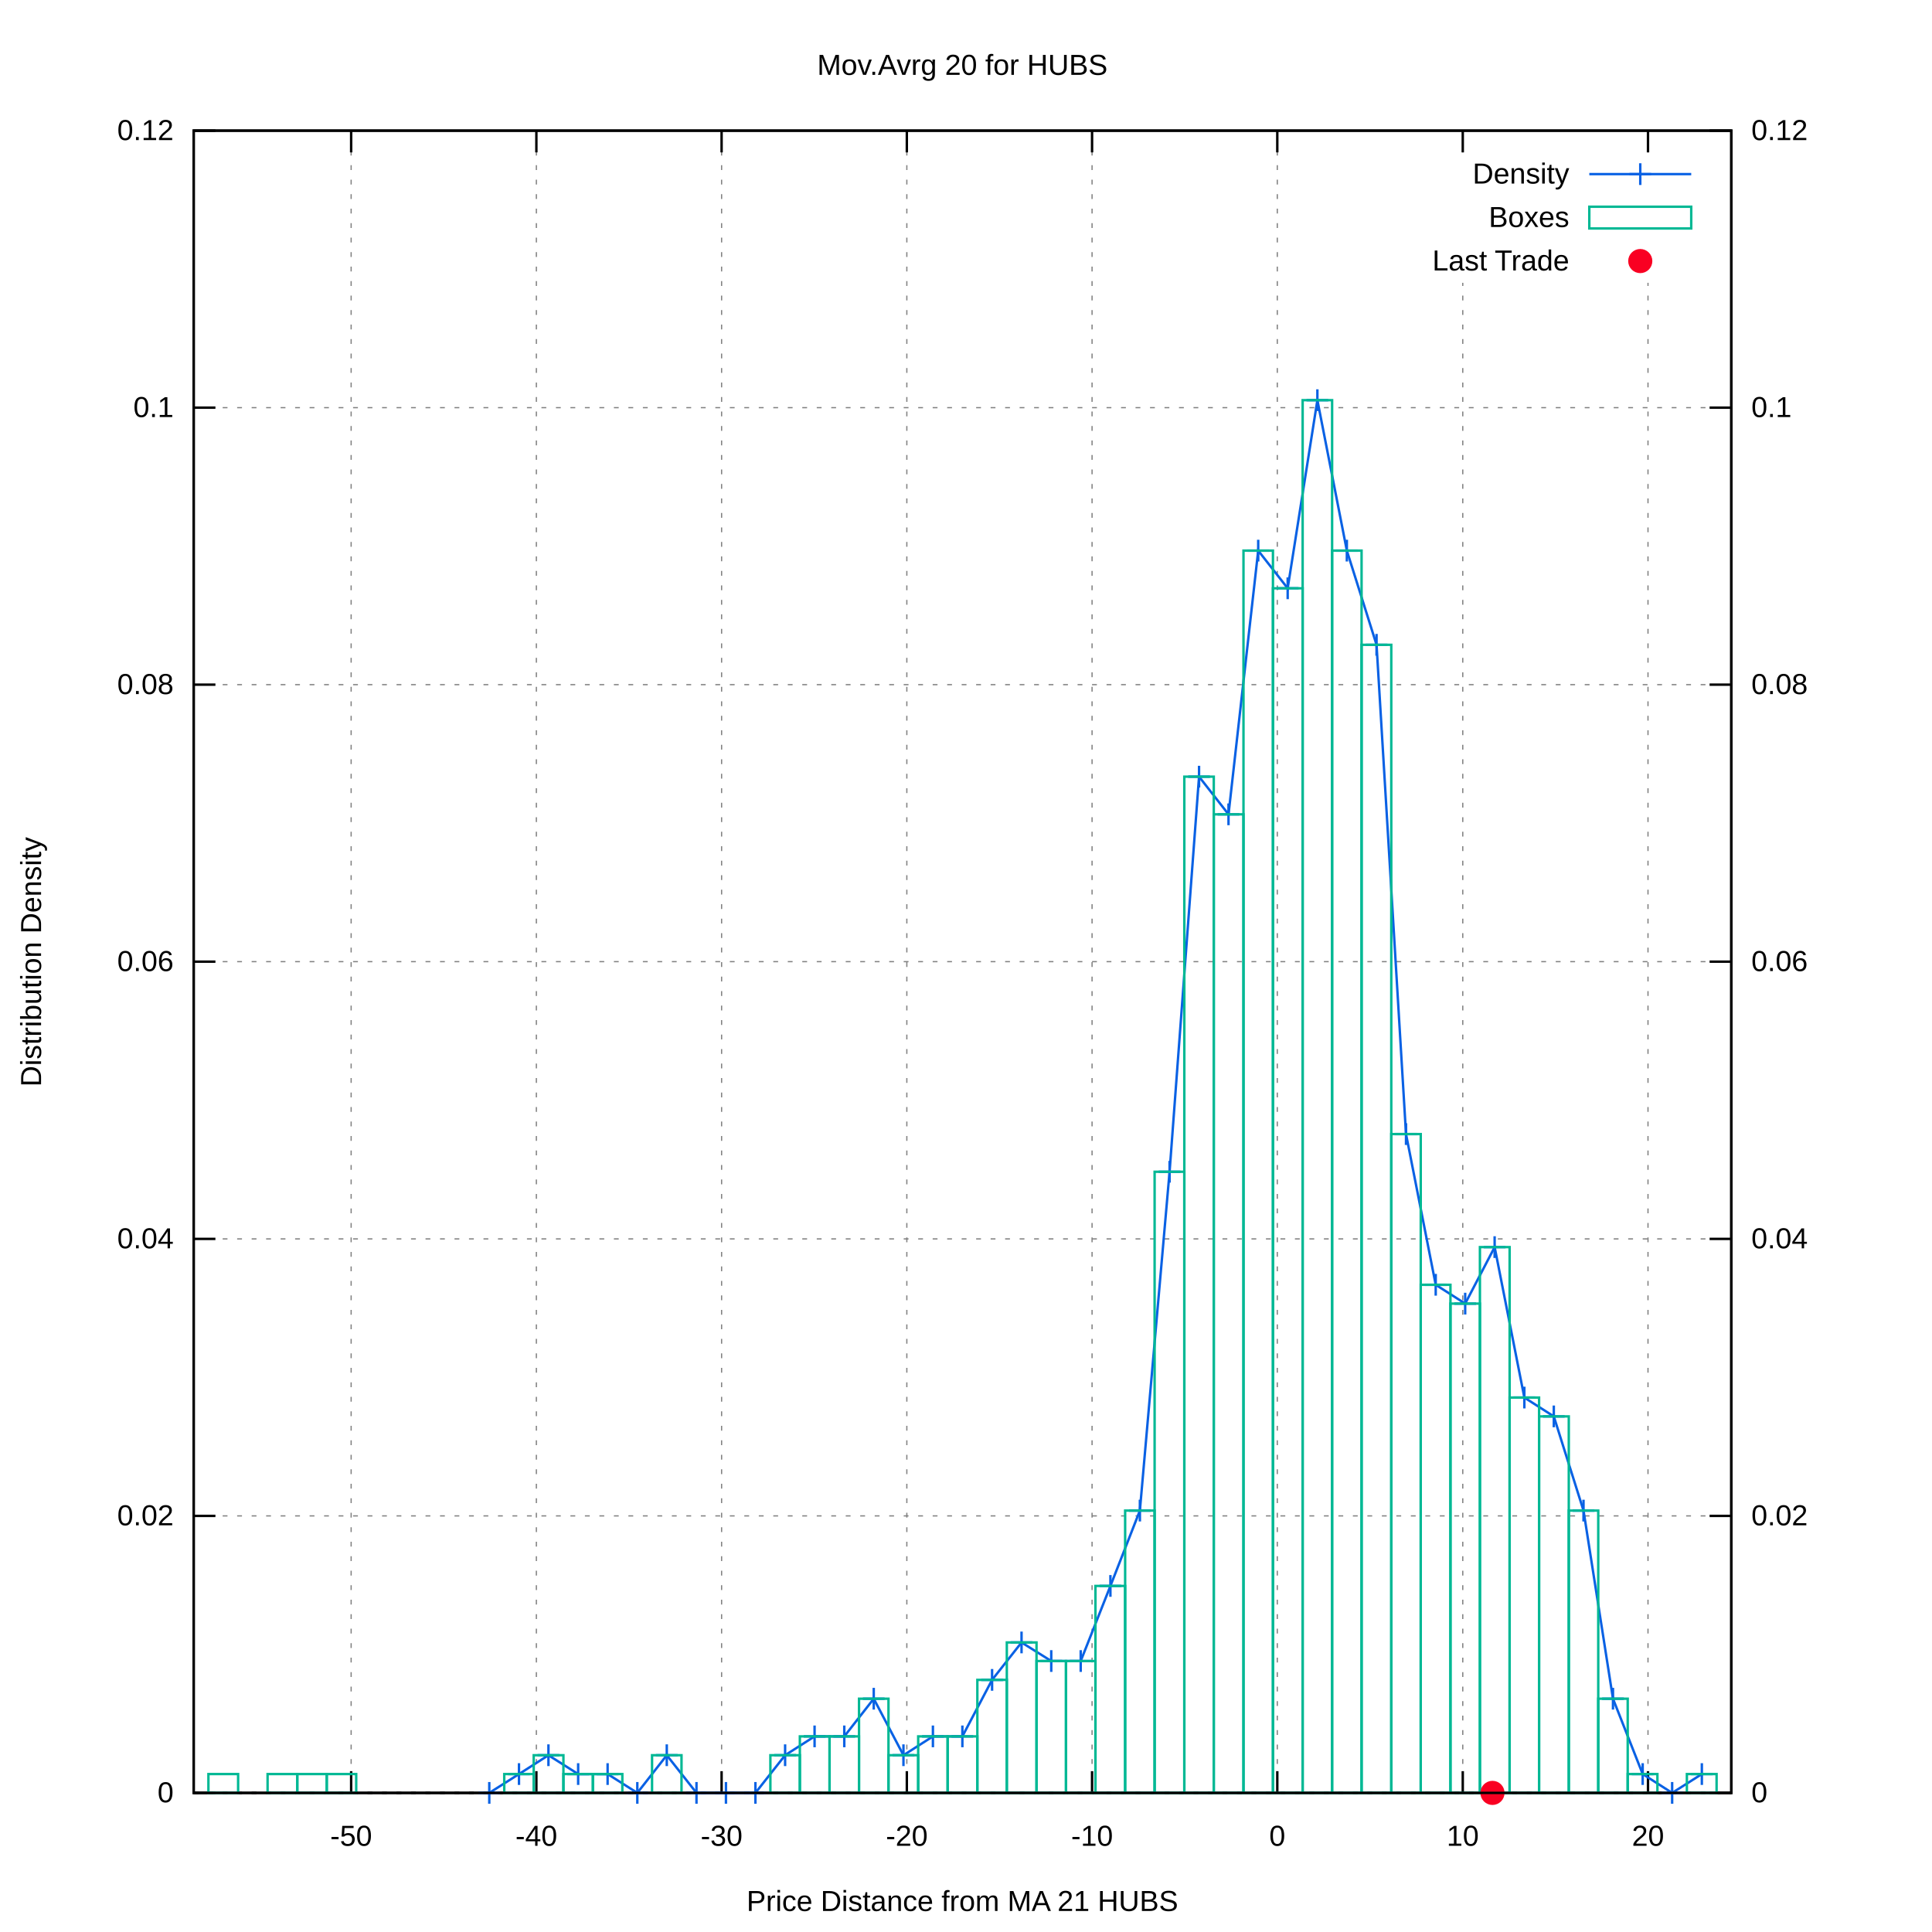
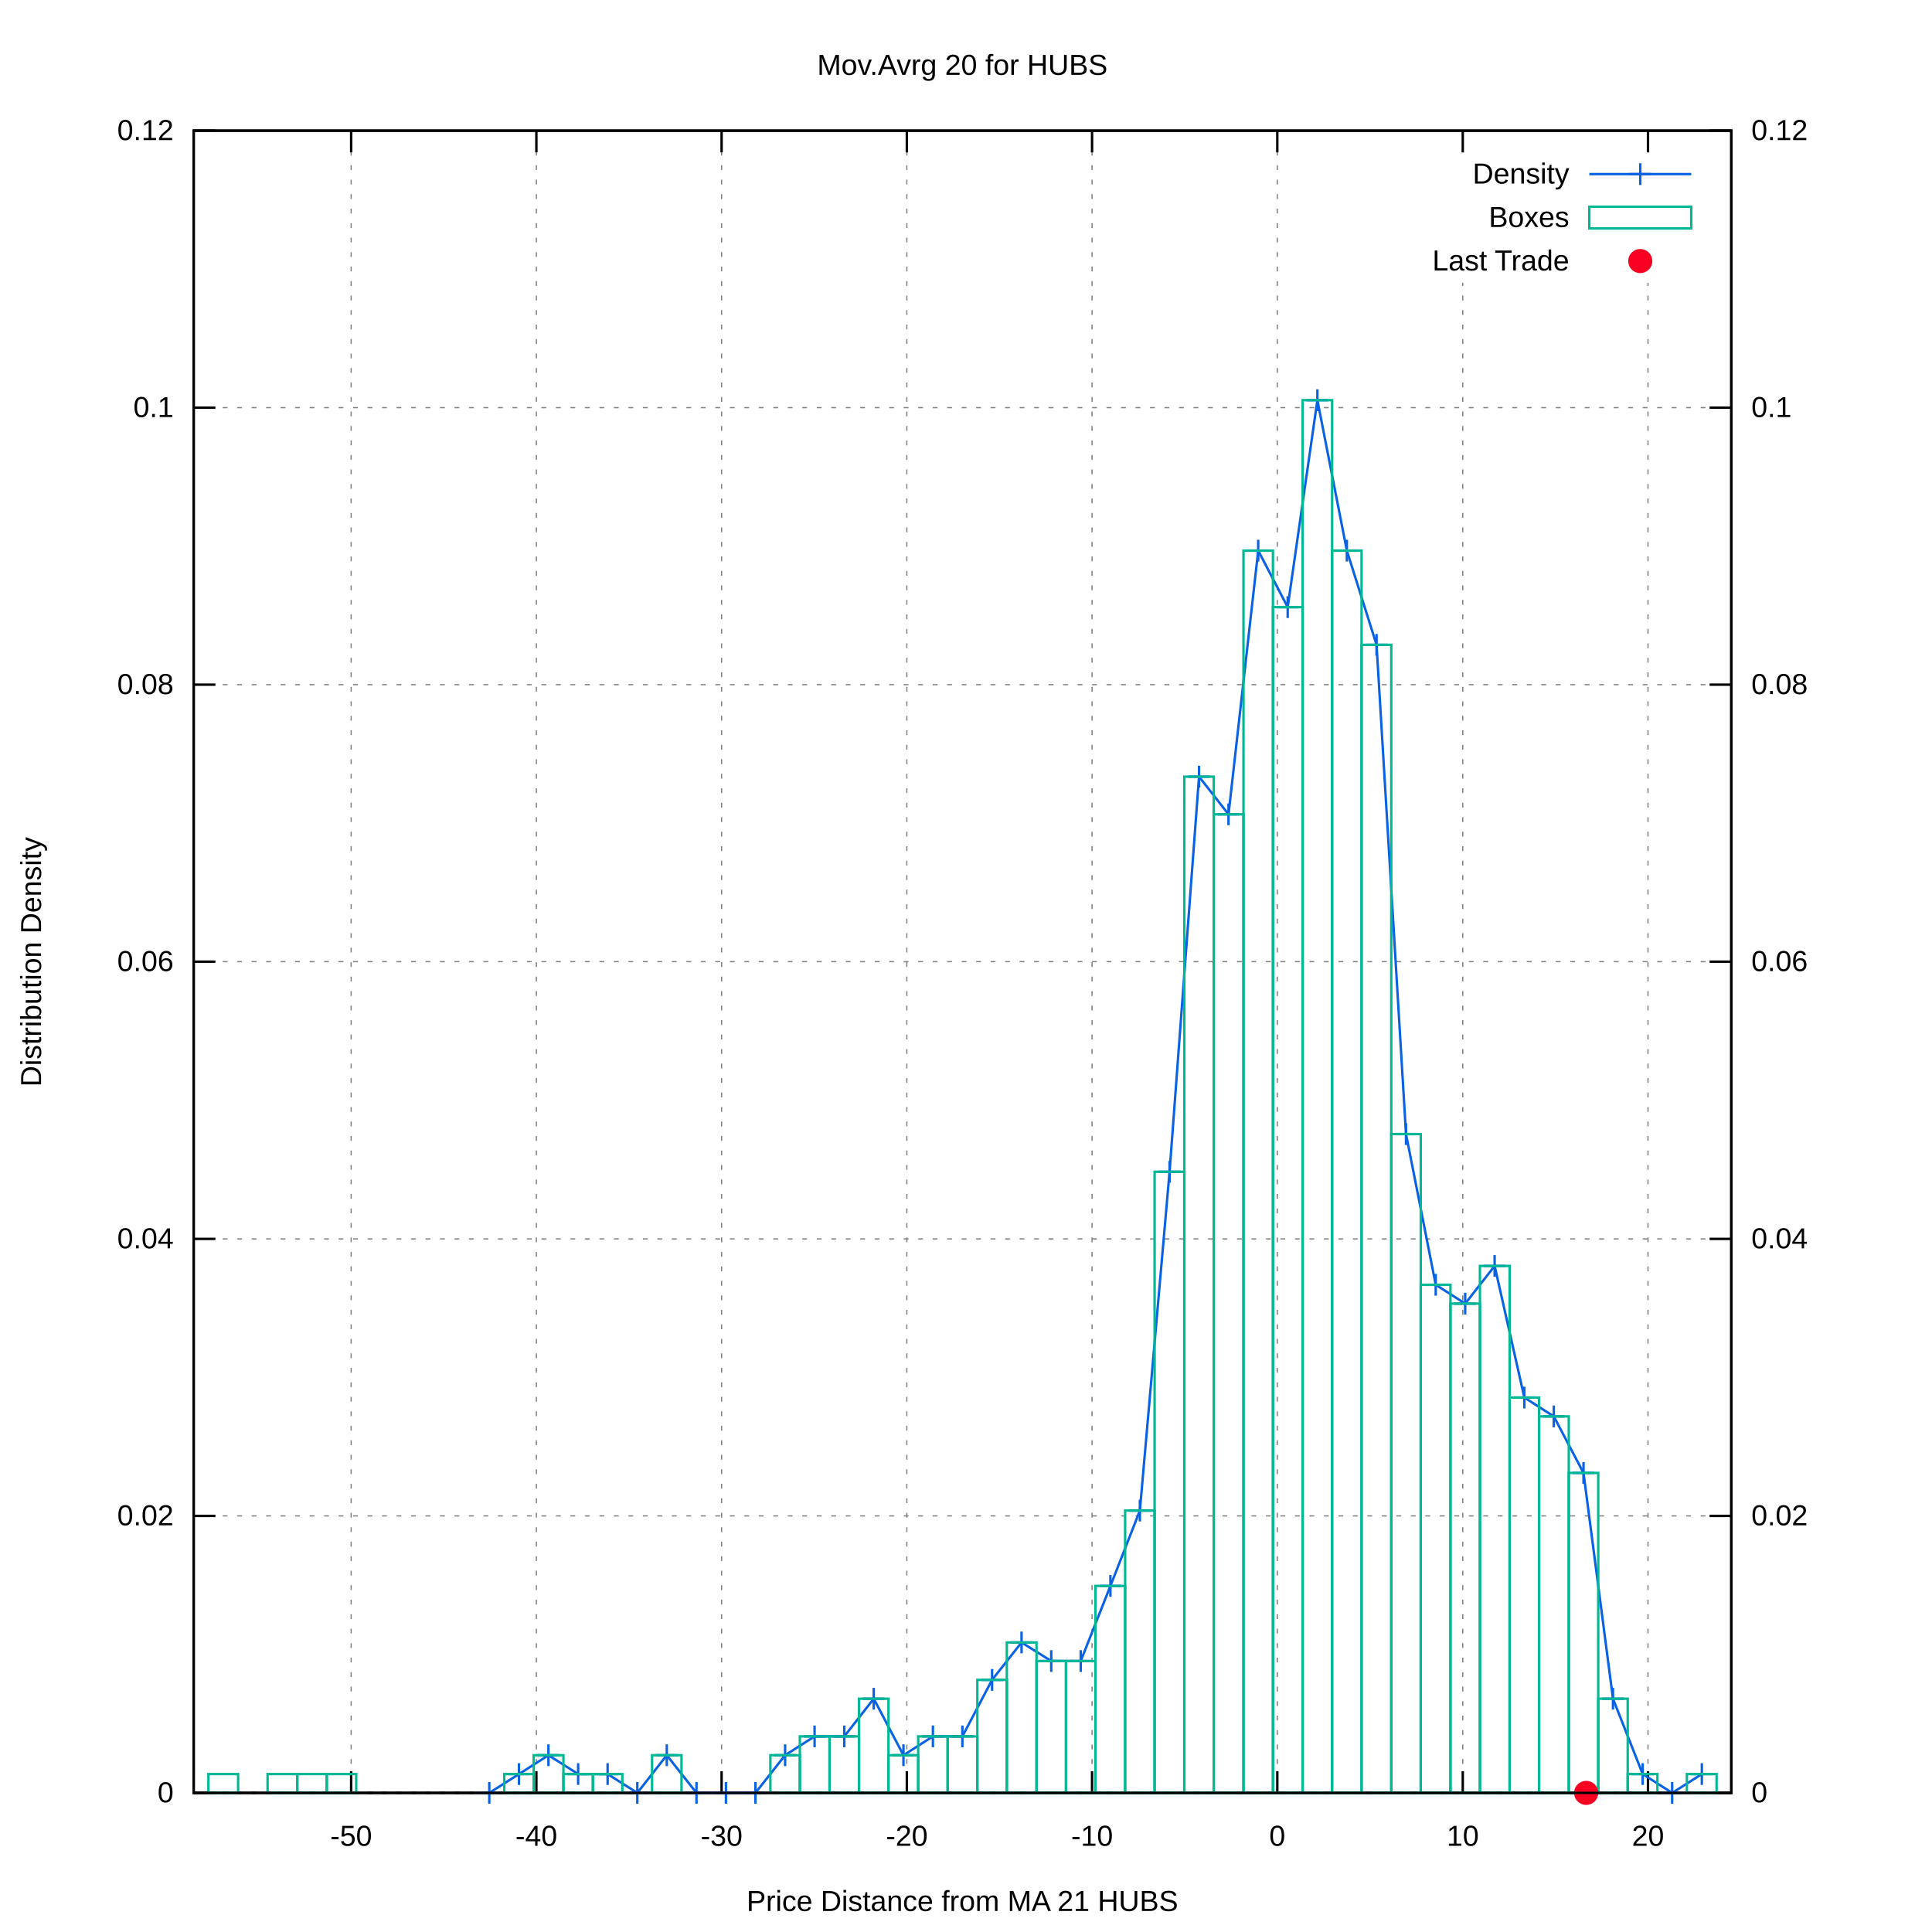
<svg xmlns="http://www.w3.org/2000/svg" xmlns:xlink="http://www.w3.org/1999/xlink" viewBox="0 0 800 800">
  <g id="gnuplot_canvas">
    <rect x="0" y="0" width="800" height="800" fill="#ffffff" />
    <defs>
      <circle id="gpDot" r="0.5" stroke-width="0.5" />
      <path id="gpPt0" stroke-width="0.222" stroke="currentColor" d="M-1,0 h2 M0,-1 v2" />
      <path id="gpPt1" stroke-width="0.222" stroke="currentColor" d="M-1,-1 L1,1 M1,-1 L-1,1" />
      <path id="gpPt2" stroke-width="0.222" stroke="currentColor" d="M-1,0 L1,0 M0,-1 L0,1 M-1,-1 L1,1 M-1,1 L1,-1" />
      <rect id="gpPt3" stroke-width="0.222" stroke="currentColor" x="-1" y="-1" width="2" height="2" />
      <rect id="gpPt4" stroke-width="0.222" stroke="currentColor" fill="currentColor" x="-1" y="-1" width="2" height="2" />
      <circle id="gpPt5" stroke-width="0.222" stroke="currentColor" cx="0" cy="0" r="1" />
      <use xlink:href="#gpPt5" id="gpPt6" fill="currentColor" stroke="none" />
      <path id="gpPt7" stroke-width="0.222" stroke="currentColor" d="M0,-1.33 L-1.33,0.67 L1.33,0.67 z" />
      <use xlink:href="#gpPt7" id="gpPt8" fill="currentColor" stroke="none" />
      <use xlink:href="#gpPt7" id="gpPt9" stroke="currentColor" transform="rotate(180)" />
      <use xlink:href="#gpPt9" id="gpPt10" fill="currentColor" stroke="none" />
      <use xlink:href="#gpPt3" id="gpPt11" stroke="currentColor" transform="rotate(45)" />
      <use xlink:href="#gpPt11" id="gpPt12" fill="currentColor" stroke="none" />
      <path id="gpPt13" stroke-width="0.222" stroke="currentColor" d="M0,1.330 L1.265,0.411 L0.782,-1.067 L-0.782,-1.076 L-1.265,0.411 z" />
      <use xlink:href="#gpPt13" id="gpPt14" fill="currentColor" stroke="none" />
      <filter id="textbox" filterUnits="objectBoundingBox" x="0" y="0" height="1" width="1">
        <feFlood flood-color="#FFFFFF" flood-opacity="1" result="bgnd" />
        <feComposite in="SourceGraphic" in2="bgnd" operator="atop" />
      </filter>
      <filter id="greybox" filterUnits="objectBoundingBox" x="0" y="0" height="1" width="1">
        <feFlood flood-color="lightgrey" flood-opacity="1" result="grey" />
        <feComposite in="SourceGraphic" in2="grey" operator="atop" />
      </filter>
    </defs>
    <g fill="none" color="#FFFFFF" stroke="black" stroke-width="1.00" stroke-linecap="butt" stroke-linejoin="miter">
</g>
    <g fill="none" color="black" stroke="currentColor" stroke-width="1.00" stroke-linecap="butt" stroke-linejoin="miter">
</g>
    <g fill="none" color="black" stroke="black" stroke-width="0.50" stroke-linecap="butt" stroke-linejoin="miter">
</g>
    <g fill="none" color="gray" stroke="currentColor" stroke-width="0.50" stroke-linecap="butt" stroke-linejoin="miter">
      <path stroke="gray" stroke-dasharray="2,4" class="gridline" d="M80.2,742.4 L716.9,742.4  " />
    </g>
    <g fill="none" color="gray" stroke="gray" stroke-width="1.00" stroke-linecap="butt" stroke-linejoin="miter">
</g>
    <g fill="none" color="black" stroke="currentColor" stroke-width="1.00" stroke-linecap="butt" stroke-linejoin="miter">
      <path stroke="black" d="M80.2,742.4 L89.2,742.4  " />
      <g transform="translate(71.9,746.3)" stroke="none" fill="black" font-family="arial" font-size="12.00" text-anchor="end">
        <text>
          <tspan font-family="arial"> 0</tspan>
        </text>
      </g>
    </g>
    <g fill="none" color="black" stroke="currentColor" stroke-width="1.00" stroke-linecap="butt" stroke-linejoin="miter">
</g>
    <g fill="none" color="black" stroke="black" stroke-width="0.50" stroke-linecap="butt" stroke-linejoin="miter">
</g>
    <g fill="none" color="gray" stroke="currentColor" stroke-width="0.50" stroke-linecap="butt" stroke-linejoin="miter">
      <path stroke="gray" stroke-dasharray="2,4" class="gridline" d="M80.2,627.7 L716.9,627.7  " />
    </g>
    <g fill="none" color="gray" stroke="gray" stroke-width="1.00" stroke-linecap="butt" stroke-linejoin="miter">
</g>
    <g fill="none" color="black" stroke="currentColor" stroke-width="1.00" stroke-linecap="butt" stroke-linejoin="miter">
      <path stroke="black" d="M80.2,627.7 L89.2,627.7  " />
      <g transform="translate(71.9,631.6)" stroke="none" fill="black" font-family="arial" font-size="12.00" text-anchor="end">
        <text>
          <tspan font-family="arial"> 0.02</tspan>
        </text>
      </g>
    </g>
    <g fill="none" color="black" stroke="currentColor" stroke-width="1.00" stroke-linecap="butt" stroke-linejoin="miter">
</g>
    <g fill="none" color="black" stroke="black" stroke-width="0.50" stroke-linecap="butt" stroke-linejoin="miter">
</g>
    <g fill="none" color="gray" stroke="currentColor" stroke-width="0.50" stroke-linecap="butt" stroke-linejoin="miter">
      <path stroke="gray" stroke-dasharray="2,4" class="gridline" d="M80.2,513.0 L716.9,513.0  " />
    </g>
    <g fill="none" color="gray" stroke="gray" stroke-width="1.00" stroke-linecap="butt" stroke-linejoin="miter">
</g>
    <g fill="none" color="black" stroke="currentColor" stroke-width="1.00" stroke-linecap="butt" stroke-linejoin="miter">
      <path stroke="black" d="M80.2,513.0 L89.2,513.0  " />
      <g transform="translate(71.9,516.9)" stroke="none" fill="black" font-family="arial" font-size="12.00" text-anchor="end">
        <text>
          <tspan font-family="arial"> 0.04</tspan>
        </text>
      </g>
    </g>
    <g fill="none" color="black" stroke="currentColor" stroke-width="1.00" stroke-linecap="butt" stroke-linejoin="miter">
</g>
    <g fill="none" color="black" stroke="black" stroke-width="0.50" stroke-linecap="butt" stroke-linejoin="miter">
</g>
    <g fill="none" color="gray" stroke="currentColor" stroke-width="0.50" stroke-linecap="butt" stroke-linejoin="miter">
      <path stroke="gray" stroke-dasharray="2,4" class="gridline" d="M80.2,398.2 L716.9,398.2  " />
    </g>
    <g fill="none" color="gray" stroke="gray" stroke-width="1.00" stroke-linecap="butt" stroke-linejoin="miter">
</g>
    <g fill="none" color="black" stroke="currentColor" stroke-width="1.00" stroke-linecap="butt" stroke-linejoin="miter">
      <path stroke="black" d="M80.2,398.2 L89.2,398.2  " />
      <g transform="translate(71.9,402.1)" stroke="none" fill="black" font-family="arial" font-size="12.00" text-anchor="end">
        <text>
          <tspan font-family="arial"> 0.06</tspan>
        </text>
      </g>
    </g>
    <g fill="none" color="black" stroke="currentColor" stroke-width="1.00" stroke-linecap="butt" stroke-linejoin="miter">
</g>
    <g fill="none" color="black" stroke="black" stroke-width="0.50" stroke-linecap="butt" stroke-linejoin="miter">
</g>
    <g fill="none" color="gray" stroke="currentColor" stroke-width="0.50" stroke-linecap="butt" stroke-linejoin="miter">
      <path stroke="gray" stroke-dasharray="2,4" class="gridline" d="M80.2,283.5 L716.9,283.5  " />
    </g>
    <g fill="none" color="gray" stroke="gray" stroke-width="1.00" stroke-linecap="butt" stroke-linejoin="miter">
</g>
    <g fill="none" color="black" stroke="currentColor" stroke-width="1.00" stroke-linecap="butt" stroke-linejoin="miter">
      <path stroke="black" d="M80.2,283.5 L89.2,283.5  " />
      <g transform="translate(71.9,287.4)" stroke="none" fill="black" font-family="arial" font-size="12.00" text-anchor="end">
        <text>
          <tspan font-family="arial"> 0.08</tspan>
        </text>
      </g>
    </g>
    <g fill="none" color="black" stroke="currentColor" stroke-width="1.00" stroke-linecap="butt" stroke-linejoin="miter">
</g>
    <g fill="none" color="black" stroke="black" stroke-width="0.50" stroke-linecap="butt" stroke-linejoin="miter">
</g>
    <g fill="none" color="gray" stroke="currentColor" stroke-width="0.50" stroke-linecap="butt" stroke-linejoin="miter">
      <path stroke="gray" stroke-dasharray="2,4" class="gridline" d="M80.2,168.8 L716.9,168.8  " />
    </g>
    <g fill="none" color="gray" stroke="gray" stroke-width="1.00" stroke-linecap="butt" stroke-linejoin="miter">
</g>
    <g fill="none" color="black" stroke="currentColor" stroke-width="1.00" stroke-linecap="butt" stroke-linejoin="miter">
      <path stroke="black" d="M80.2,168.8 L89.2,168.8  " />
      <g transform="translate(71.9,172.7)" stroke="none" fill="black" font-family="arial" font-size="12.00" text-anchor="end">
        <text>
          <tspan font-family="arial"> 0.1</tspan>
        </text>
      </g>
    </g>
    <g fill="none" color="black" stroke="currentColor" stroke-width="1.00" stroke-linecap="butt" stroke-linejoin="miter">
</g>
    <g fill="none" color="black" stroke="black" stroke-width="0.50" stroke-linecap="butt" stroke-linejoin="miter">
</g>
    <g fill="none" color="gray" stroke="currentColor" stroke-width="0.50" stroke-linecap="butt" stroke-linejoin="miter">
      <path stroke="gray" stroke-dasharray="2,4" class="gridline" d="M80.2,54.1 L716.9,54.1  " />
    </g>
    <g fill="none" color="gray" stroke="gray" stroke-width="1.00" stroke-linecap="butt" stroke-linejoin="miter">
</g>
    <g fill="none" color="black" stroke="currentColor" stroke-width="1.00" stroke-linecap="butt" stroke-linejoin="miter">
      <path stroke="black" d="M80.2,54.1 L89.2,54.1  " />
      <g transform="translate(71.9,58.0)" stroke="none" fill="black" font-family="arial" font-size="12.00" text-anchor="end">
        <text>
          <tspan font-family="arial"> 0.12</tspan>
        </text>
      </g>
    </g>
    <g fill="none" color="black" stroke="currentColor" stroke-width="1.00" stroke-linecap="butt" stroke-linejoin="miter">
</g>
    <g fill="none" color="black" stroke="black" stroke-width="0.50" stroke-linecap="butt" stroke-linejoin="miter">
</g>
    <g fill="none" color="gray" stroke="currentColor" stroke-width="0.50" stroke-linecap="butt" stroke-linejoin="miter">
      <path stroke="gray" stroke-dasharray="2,4" class="gridline" d="M145.4,742.4 L145.4,54.1  " />
    </g>
    <g fill="none" color="gray" stroke="gray" stroke-width="1.00" stroke-linecap="butt" stroke-linejoin="miter">
</g>
    <g fill="none" color="black" stroke="currentColor" stroke-width="1.00" stroke-linecap="butt" stroke-linejoin="miter">
      <path stroke="black" d="M145.4,742.4 L145.4,733.4 M145.4,54.1 L145.4,63.1  " />
      <g transform="translate(145.4,764.3)" stroke="none" fill="black" font-family="arial" font-size="12.00" text-anchor="middle">
        <text>
          <tspan font-family="arial">-50</tspan>
        </text>
      </g>
    </g>
    <g fill="none" color="black" stroke="currentColor" stroke-width="1.00" stroke-linecap="butt" stroke-linejoin="miter">
</g>
    <g fill="none" color="black" stroke="black" stroke-width="0.50" stroke-linecap="butt" stroke-linejoin="miter">
</g>
    <g fill="none" color="gray" stroke="currentColor" stroke-width="0.50" stroke-linecap="butt" stroke-linejoin="miter">
      <path stroke="gray" stroke-dasharray="2,4" class="gridline" d="M222.1,742.4 L222.1,54.1  " />
    </g>
    <g fill="none" color="gray" stroke="gray" stroke-width="1.00" stroke-linecap="butt" stroke-linejoin="miter">
</g>
    <g fill="none" color="black" stroke="currentColor" stroke-width="1.00" stroke-linecap="butt" stroke-linejoin="miter">
      <path stroke="black" d="M222.1,742.4 L222.1,733.4 M222.1,54.1 L222.1,63.1  " />
      <g transform="translate(222.1,764.3)" stroke="none" fill="black" font-family="arial" font-size="12.00" text-anchor="middle">
        <text>
          <tspan font-family="arial">-40</tspan>
        </text>
      </g>
    </g>
    <g fill="none" color="black" stroke="currentColor" stroke-width="1.00" stroke-linecap="butt" stroke-linejoin="miter">
</g>
    <g fill="none" color="black" stroke="black" stroke-width="0.50" stroke-linecap="butt" stroke-linejoin="miter">
</g>
    <g fill="none" color="gray" stroke="currentColor" stroke-width="0.50" stroke-linecap="butt" stroke-linejoin="miter">
      <path stroke="gray" stroke-dasharray="2,4" class="gridline" d="M298.8,742.4 L298.8,54.1  " />
    </g>
    <g fill="none" color="gray" stroke="gray" stroke-width="1.00" stroke-linecap="butt" stroke-linejoin="miter">
</g>
    <g fill="none" color="black" stroke="currentColor" stroke-width="1.00" stroke-linecap="butt" stroke-linejoin="miter">
      <path stroke="black" d="M298.8,742.4 L298.8,733.4 M298.8,54.1 L298.8,63.1  " />
      <g transform="translate(298.8,764.3)" stroke="none" fill="black" font-family="arial" font-size="12.00" text-anchor="middle">
        <text>
          <tspan font-family="arial">-30</tspan>
        </text>
      </g>
    </g>
    <g fill="none" color="black" stroke="currentColor" stroke-width="1.00" stroke-linecap="butt" stroke-linejoin="miter">
</g>
    <g fill="none" color="black" stroke="black" stroke-width="0.50" stroke-linecap="butt" stroke-linejoin="miter">
</g>
    <g fill="none" color="gray" stroke="currentColor" stroke-width="0.50" stroke-linecap="butt" stroke-linejoin="miter">
      <path stroke="gray" stroke-dasharray="2,4" class="gridline" d="M375.5,742.4 L375.5,54.1  " />
    </g>
    <g fill="none" color="gray" stroke="gray" stroke-width="1.00" stroke-linecap="butt" stroke-linejoin="miter">
</g>
    <g fill="none" color="black" stroke="currentColor" stroke-width="1.00" stroke-linecap="butt" stroke-linejoin="miter">
      <path stroke="black" d="M375.5,742.4 L375.5,733.4 M375.5,54.1 L375.5,63.1  " />
      <g transform="translate(375.5,764.3)" stroke="none" fill="black" font-family="arial" font-size="12.00" text-anchor="middle">
        <text>
          <tspan font-family="arial">-20</tspan>
        </text>
      </g>
    </g>
    <g fill="none" color="black" stroke="currentColor" stroke-width="1.00" stroke-linecap="butt" stroke-linejoin="miter">
</g>
    <g fill="none" color="black" stroke="black" stroke-width="0.50" stroke-linecap="butt" stroke-linejoin="miter">
</g>
    <g fill="none" color="gray" stroke="currentColor" stroke-width="0.50" stroke-linecap="butt" stroke-linejoin="miter">
      <path stroke="gray" stroke-dasharray="2,4" class="gridline" d="M452.2,742.4 L452.2,54.1  " />
    </g>
    <g fill="none" color="gray" stroke="gray" stroke-width="1.00" stroke-linecap="butt" stroke-linejoin="miter">
</g>
    <g fill="none" color="black" stroke="currentColor" stroke-width="1.00" stroke-linecap="butt" stroke-linejoin="miter">
      <path stroke="black" d="M452.2,742.4 L452.2,733.4 M452.2,54.1 L452.2,63.1  " />
      <g transform="translate(452.2,764.3)" stroke="none" fill="black" font-family="arial" font-size="12.00" text-anchor="middle">
        <text>
          <tspan font-family="arial">-10</tspan>
        </text>
      </g>
    </g>
    <g fill="none" color="black" stroke="currentColor" stroke-width="1.00" stroke-linecap="butt" stroke-linejoin="miter">
</g>
    <g fill="none" color="black" stroke="black" stroke-width="0.50" stroke-linecap="butt" stroke-linejoin="miter">
</g>
    <g fill="none" color="gray" stroke="currentColor" stroke-width="0.50" stroke-linecap="butt" stroke-linejoin="miter">
      <path stroke="gray" stroke-dasharray="2,4" class="gridline" d="M528.9,742.4 L528.9,54.1  " />
    </g>
    <g fill="none" color="gray" stroke="gray" stroke-width="1.00" stroke-linecap="butt" stroke-linejoin="miter">
</g>
    <g fill="none" color="black" stroke="currentColor" stroke-width="1.00" stroke-linecap="butt" stroke-linejoin="miter">
      <path stroke="black" d="M528.9,742.4 L528.9,733.4 M528.9,54.1 L528.9,63.1  " />
      <g transform="translate(528.9,764.3)" stroke="none" fill="black" font-family="arial" font-size="12.00" text-anchor="middle">
        <text>
          <tspan font-family="arial"> 0</tspan>
        </text>
      </g>
    </g>
    <g fill="none" color="black" stroke="currentColor" stroke-width="1.00" stroke-linecap="butt" stroke-linejoin="miter">
</g>
    <g fill="none" color="black" stroke="black" stroke-width="0.50" stroke-linecap="butt" stroke-linejoin="miter">
</g>
    <g fill="none" color="gray" stroke="currentColor" stroke-width="0.50" stroke-linecap="butt" stroke-linejoin="miter">
      <path stroke="gray" stroke-dasharray="2,4" class="gridline" d="M605.7,742.4 L605.7,117.1 M605.7,63.1 L605.7,54.1  " />
    </g>
    <g fill="none" color="gray" stroke="gray" stroke-width="1.00" stroke-linecap="butt" stroke-linejoin="miter">
</g>
    <g fill="none" color="black" stroke="currentColor" stroke-width="1.00" stroke-linecap="butt" stroke-linejoin="miter">
      <path stroke="black" d="M605.7,742.4 L605.7,733.4 M605.7,54.1 L605.7,63.1  " />
      <g transform="translate(605.7,764.3)" stroke="none" fill="black" font-family="arial" font-size="12.00" text-anchor="middle">
        <text>
          <tspan font-family="arial"> 10</tspan>
        </text>
      </g>
    </g>
    <g fill="none" color="black" stroke="currentColor" stroke-width="1.00" stroke-linecap="butt" stroke-linejoin="miter">
</g>
    <g fill="none" color="black" stroke="black" stroke-width="0.50" stroke-linecap="butt" stroke-linejoin="miter">
</g>
    <g fill="none" color="gray" stroke="currentColor" stroke-width="0.50" stroke-linecap="butt" stroke-linejoin="miter">
      <path stroke="gray" stroke-dasharray="2,4" class="gridline" d="M682.4,742.4 L682.4,117.1 M682.4,63.1 L682.4,54.1  " />
    </g>
    <g fill="none" color="gray" stroke="gray" stroke-width="1.00" stroke-linecap="butt" stroke-linejoin="miter">
</g>
    <g fill="none" color="black" stroke="currentColor" stroke-width="1.00" stroke-linecap="butt" stroke-linejoin="miter">
      <path stroke="black" d="M682.4,742.4 L682.4,733.4 M682.4,54.1 L682.4,63.1  " />
      <g transform="translate(682.4,764.3)" stroke="none" fill="black" font-family="arial" font-size="12.00" text-anchor="middle">
        <text>
          <tspan font-family="arial"> 20</tspan>
        </text>
      </g>
    </g>
    <g fill="none" color="black" stroke="currentColor" stroke-width="1.00" stroke-linecap="butt" stroke-linejoin="miter">
      <path stroke="black" d="M716.9,742.4 L707.9,742.4  " />
      <g transform="translate(725.2,746.3)" stroke="none" fill="black" font-family="arial" font-size="12.00" text-anchor="start">
        <text>
          <tspan font-family="arial"> 0</tspan>
        </text>
      </g>
    </g>
    <g fill="none" color="black" stroke="currentColor" stroke-width="1.00" stroke-linecap="butt" stroke-linejoin="miter">
      <path stroke="black" d="M716.9,627.7 L707.9,627.7  " />
      <g transform="translate(725.2,631.6)" stroke="none" fill="black" font-family="arial" font-size="12.00" text-anchor="start">
        <text>
          <tspan font-family="arial"> 0.02</tspan>
        </text>
      </g>
    </g>
    <g fill="none" color="black" stroke="currentColor" stroke-width="1.00" stroke-linecap="butt" stroke-linejoin="miter">
      <path stroke="black" d="M716.9,513.0 L707.9,513.0  " />
      <g transform="translate(725.2,516.9)" stroke="none" fill="black" font-family="arial" font-size="12.00" text-anchor="start">
        <text>
          <tspan font-family="arial"> 0.04</tspan>
        </text>
      </g>
    </g>
    <g fill="none" color="black" stroke="currentColor" stroke-width="1.00" stroke-linecap="butt" stroke-linejoin="miter">
      <path stroke="black" d="M716.9,398.2 L707.9,398.2  " />
      <g transform="translate(725.2,402.1)" stroke="none" fill="black" font-family="arial" font-size="12.00" text-anchor="start">
        <text>
          <tspan font-family="arial"> 0.06</tspan>
        </text>
      </g>
    </g>
    <g fill="none" color="black" stroke="currentColor" stroke-width="1.00" stroke-linecap="butt" stroke-linejoin="miter">
      <path stroke="black" d="M716.9,283.5 L707.9,283.5  " />
      <g transform="translate(725.2,287.4)" stroke="none" fill="black" font-family="arial" font-size="12.00" text-anchor="start">
        <text>
          <tspan font-family="arial"> 0.08</tspan>
        </text>
      </g>
    </g>
    <g fill="none" color="black" stroke="currentColor" stroke-width="1.00" stroke-linecap="butt" stroke-linejoin="miter">
      <path stroke="black" d="M716.9,168.8 L707.9,168.8  " />
      <g transform="translate(725.2,172.7)" stroke="none" fill="black" font-family="arial" font-size="12.00" text-anchor="start">
        <text>
          <tspan font-family="arial"> 0.1</tspan>
        </text>
      </g>
    </g>
    <g fill="none" color="black" stroke="currentColor" stroke-width="1.00" stroke-linecap="butt" stroke-linejoin="miter">
      <path stroke="black" d="M716.9,54.1 L707.9,54.1  " />
      <g transform="translate(725.2,58.0)" stroke="none" fill="black" font-family="arial" font-size="12.00" text-anchor="start">
        <text>
          <tspan font-family="arial"> 0.12</tspan>
        </text>
      </g>
    </g>
    <g fill="none" color="black" stroke="currentColor" stroke-width="1.00" stroke-linecap="butt" stroke-linejoin="miter">
</g>
    <g fill="none" color="gray" stroke="currentColor" stroke-width="1.00" stroke-linecap="butt" stroke-linejoin="miter">
      <path stroke="black" stroke-dasharray="2,4" d="M80.2,742.4 L716.9,742.4  " />
    </g>
    <g fill="none" color="black" stroke="currentColor" stroke-width="1.00" stroke-linecap="butt" stroke-linejoin="miter">
      <path stroke="black" d="M80.2,54.1 L80.2,742.4 L716.9,742.4 L716.9,54.1 L80.2,54.1 Z  " />
    </g>
    <g fill="none" color="black" stroke="currentColor" stroke-width="1.00" stroke-linecap="butt" stroke-linejoin="miter">
      <g transform="translate(17.0,398.3) rotate(270)" stroke="none" fill="black" font-family="arial" font-size="12.00" text-anchor="middle">
        <text>
          <tspan font-family="arial">Distribution Density</tspan>
        </text>
      </g>
    </g>
    <g fill="none" color="black" stroke="currentColor" stroke-width="1.00" stroke-linecap="butt" stroke-linejoin="miter">
      <g transform="translate(398.5,791.3)" stroke="none" fill="black" font-family="arial" font-size="12.00" text-anchor="middle">
        <text>
          <tspan font-family="arial">Price Distance from MA 21 HUBS</tspan>
        </text>
      </g>
    </g>
    <g fill="none" color="black" stroke="currentColor" stroke-width="1.00" stroke-linecap="butt" stroke-linejoin="miter">
      <g transform="translate(398.5,31.0)" stroke="none" fill="black" font-family="arial" font-size="12.00" text-anchor="middle">
        <text>
          <tspan font-family="arial">Mov.Avrg 20 for HUBS </tspan>
        </text>
      </g>
    </g>
    <g id="gnuplot_plot_1">
      <g fill="none" color="black" stroke="currentColor" stroke-width="1.00" stroke-linecap="butt" stroke-linejoin="miter">
        <g transform="translate(649.8,76.0)" stroke="none" fill="black" font-family="arial" font-size="12.00" text-anchor="end">
          <text>
            <tspan font-family="arial">Density</tspan>
          </text>
        </g>
      </g>
      <g fill="none" color="black" stroke="currentColor" stroke-width="1.00" stroke-linecap="butt" stroke-linejoin="miter">
-         <path stroke="rgb(  9,  97, 228)" d="M658.1,72.1 L700.3,72.1 M202.6,742.4 L214.9,734.6 L227.1,726.8 L239.4,734.6 L251.6,734.6 L263.9,742.4   L276.1,726.8 L288.4,742.4 L300.6,742.4 L312.8,742.4 L325.1,726.8 L337.3,719.0 L349.6,719.0 L361.8,703.4   L374.1,726.8 L386.3,719.0 L398.5,719.0 L410.8,695.6 L423.0,680.1 L435.3,687.8 L447.5,687.8 L459.8,656.7   L472.0,625.5 L484.3,485.2 L496.5,321.6 L508.7,337.2 L521.0,228.0 L533.2,243.6 L545.5,165.7 L557.7,228.0   L570.0,267.0 L582.2,469.6 L594.5,532.0 L606.7,539.8 L618.9,516.4 L631.2,578.7 L643.4,586.5 L655.7,625.5   L667.9,703.4 L680.2,734.6 L692.4,742.4 L704.7,734.6  " />
+         <path stroke="rgb(  9,  97, 228)" d="M658.1,72.1 L700.3,72.1 M202.6,742.4 L214.9,734.6 L227.1,726.8 L239.4,734.6 L251.6,734.6 L263.9,742.4   L276.1,726.8 L288.4,742.4 L300.6,742.4 L312.8,742.4 L325.1,726.8 L337.3,719.0 L349.6,719.0 L361.8,703.4   L374.1,726.8 L386.3,719.0 L398.5,719.0 L410.8,695.6 L423.0,680.1 L435.3,687.8 L447.5,687.8 L459.8,656.7   L472.0,625.5 L484.3,485.2 L496.5,321.6 L508.7,337.2 L521.0,228.0 L533.2,251.4 L545.5,165.7 L557.7,228.0   L570.0,267.0 L582.2,469.6 L594.5,532.0 L606.7,539.8 L618.9,524.2 L631.2,578.7 L643.4,586.5 L655.7,609.9   L667.9,703.4 L680.2,734.6 L692.4,742.4 L704.7,734.6  " />
        <use xlink:href="#gpPt0" transform="translate(202.6,742.4) scale(4.50)" color="rgb(  9,  97, 228)" />
        <use xlink:href="#gpPt0" transform="translate(214.9,734.6) scale(4.50)" color="rgb(  9,  97, 228)" />
        <use xlink:href="#gpPt0" transform="translate(227.1,726.8) scale(4.50)" color="rgb(  9,  97, 228)" />
        <use xlink:href="#gpPt0" transform="translate(239.4,734.6) scale(4.50)" color="rgb(  9,  97, 228)" />
        <use xlink:href="#gpPt0" transform="translate(251.6,734.6) scale(4.50)" color="rgb(  9,  97, 228)" />
        <use xlink:href="#gpPt0" transform="translate(263.9,742.4) scale(4.50)" color="rgb(  9,  97, 228)" />
        <use xlink:href="#gpPt0" transform="translate(276.1,726.8) scale(4.50)" color="rgb(  9,  97, 228)" />
        <use xlink:href="#gpPt0" transform="translate(288.4,742.4) scale(4.50)" color="rgb(  9,  97, 228)" />
        <use xlink:href="#gpPt0" transform="translate(300.6,742.4) scale(4.50)" color="rgb(  9,  97, 228)" />
        <use xlink:href="#gpPt0" transform="translate(312.8,742.4) scale(4.50)" color="rgb(  9,  97, 228)" />
        <use xlink:href="#gpPt0" transform="translate(325.1,726.8) scale(4.50)" color="rgb(  9,  97, 228)" />
        <use xlink:href="#gpPt0" transform="translate(337.3,719.0) scale(4.50)" color="rgb(  9,  97, 228)" />
        <use xlink:href="#gpPt0" transform="translate(349.6,719.0) scale(4.50)" color="rgb(  9,  97, 228)" />
        <use xlink:href="#gpPt0" transform="translate(361.8,703.4) scale(4.50)" color="rgb(  9,  97, 228)" />
        <use xlink:href="#gpPt0" transform="translate(374.1,726.8) scale(4.50)" color="rgb(  9,  97, 228)" />
        <use xlink:href="#gpPt0" transform="translate(386.3,719.0) scale(4.50)" color="rgb(  9,  97, 228)" />
        <use xlink:href="#gpPt0" transform="translate(398.5,719.0) scale(4.50)" color="rgb(  9,  97, 228)" />
        <use xlink:href="#gpPt0" transform="translate(410.8,695.6) scale(4.50)" color="rgb(  9,  97, 228)" />
        <use xlink:href="#gpPt0" transform="translate(423.0,680.1) scale(4.50)" color="rgb(  9,  97, 228)" />
        <use xlink:href="#gpPt0" transform="translate(435.3,687.8) scale(4.50)" color="rgb(  9,  97, 228)" />
        <use xlink:href="#gpPt0" transform="translate(447.5,687.8) scale(4.50)" color="rgb(  9,  97, 228)" />
        <use xlink:href="#gpPt0" transform="translate(459.8,656.7) scale(4.50)" color="rgb(  9,  97, 228)" />
        <use xlink:href="#gpPt0" transform="translate(472.0,625.5) scale(4.50)" color="rgb(  9,  97, 228)" />
        <use xlink:href="#gpPt0" transform="translate(484.3,485.2) scale(4.50)" color="rgb(  9,  97, 228)" />
        <use xlink:href="#gpPt0" transform="translate(496.5,321.6) scale(4.50)" color="rgb(  9,  97, 228)" />
        <use xlink:href="#gpPt0" transform="translate(508.7,337.2) scale(4.50)" color="rgb(  9,  97, 228)" />
        <use xlink:href="#gpPt0" transform="translate(521.0,228.0) scale(4.50)" color="rgb(  9,  97, 228)" />
-         <use xlink:href="#gpPt0" transform="translate(533.2,243.6) scale(4.50)" color="rgb(  9,  97, 228)" />
+         <use xlink:href="#gpPt0" transform="translate(533.2,251.4) scale(4.50)" color="rgb(  9,  97, 228)" />
        <use xlink:href="#gpPt0" transform="translate(545.5,165.7) scale(4.50)" color="rgb(  9,  97, 228)" />
        <use xlink:href="#gpPt0" transform="translate(557.7,228.0) scale(4.50)" color="rgb(  9,  97, 228)" />
        <use xlink:href="#gpPt0" transform="translate(570.0,267.0) scale(4.50)" color="rgb(  9,  97, 228)" />
        <use xlink:href="#gpPt0" transform="translate(582.2,469.6) scale(4.50)" color="rgb(  9,  97, 228)" />
        <use xlink:href="#gpPt0" transform="translate(594.5,532.0) scale(4.50)" color="rgb(  9,  97, 228)" />
        <use xlink:href="#gpPt0" transform="translate(606.7,539.8) scale(4.50)" color="rgb(  9,  97, 228)" />
-         <use xlink:href="#gpPt0" transform="translate(618.9,516.4) scale(4.50)" color="rgb(  9,  97, 228)" />
+         <use xlink:href="#gpPt0" transform="translate(618.9,524.2) scale(4.50)" color="rgb(  9,  97, 228)" />
        <use xlink:href="#gpPt0" transform="translate(631.2,578.7) scale(4.50)" color="rgb(  9,  97, 228)" />
        <use xlink:href="#gpPt0" transform="translate(643.4,586.5) scale(4.50)" color="rgb(  9,  97, 228)" />
-         <use xlink:href="#gpPt0" transform="translate(655.7,625.5) scale(4.50)" color="rgb(  9,  97, 228)" />
+         <use xlink:href="#gpPt0" transform="translate(655.7,609.9) scale(4.50)" color="rgb(  9,  97, 228)" />
        <use xlink:href="#gpPt0" transform="translate(667.9,703.4) scale(4.50)" color="rgb(  9,  97, 228)" />
        <use xlink:href="#gpPt0" transform="translate(680.2,734.6) scale(4.50)" color="rgb(  9,  97, 228)" />
        <use xlink:href="#gpPt0" transform="translate(692.4,742.4) scale(4.50)" color="rgb(  9,  97, 228)" />
        <use xlink:href="#gpPt0" transform="translate(704.7,734.6) scale(4.50)" color="rgb(  9,  97, 228)" />
        <use xlink:href="#gpPt0" transform="translate(679.2,72.1) scale(4.50)" color="rgb(  9,  97, 228)" />
      </g>
    </g>
    <g id="gnuplot_plot_2">
      <g fill="none" color="black" stroke="currentColor" stroke-width="1.00" stroke-linecap="butt" stroke-linejoin="miter">
        <g transform="translate(649.8,94.0)" stroke="none" fill="black" font-family="arial" font-size="12.00" text-anchor="end">
          <text>
            <tspan font-family="arial">Boxes</tspan>
          </text>
        </g>
      </g>
      <g fill="none" color="black" stroke="currentColor" stroke-width="1.00" stroke-linecap="butt" stroke-linejoin="miter">
        <path stroke="rgb(  0, 184, 148)" d="M658.1,94.6 L700.3,94.6 L700.3,85.6 L658.1,85.6 L658.1,94.6 Z  " />
        <path stroke="rgb(  0, 184, 148)" d="M86.3,742.4 L86.3,734.6 L98.6,734.6 L98.6,742.4 L86.3,742.4 Z  " />
        <path stroke="rgb(  0, 184, 148)" d="M110.8,742.4 L110.8,734.6 L123.1,734.6 L123.1,742.4 L110.8,742.4 Z  " />
        <path stroke="rgb(  0, 184, 148)" d="M123.1,742.4 L123.1,734.6 L135.3,734.6 L135.3,742.4 L123.1,742.4 Z  " />
        <path stroke="rgb(  0, 184, 148)" d="M135.3,742.4 L135.3,734.6 L147.5,734.6 L147.5,742.4 L135.3,742.4 Z  " />
        <path stroke="rgb(  0, 184, 148)" d="M208.8,742.4 L208.8,734.6 L221.0,734.6 L221.0,742.4 L208.8,742.4 Z  " />
        <path stroke="rgb(  0, 184, 148)" d="M221.0,742.4 L221.0,726.8 L233.3,726.8 L233.3,742.4 L221.0,742.4 Z  " />
        <path stroke="rgb(  0, 184, 148)" d="M233.3,742.4 L233.3,734.6 L245.5,734.6 L245.5,742.4 L233.3,742.4 Z  " />
        <path stroke="rgb(  0, 184, 148)" d="M245.5,742.4 L245.5,734.6 L257.7,734.6 L257.7,742.4 L245.5,742.4 Z  " />
        <path stroke="rgb(  0, 184, 148)" d="M270.0,742.4 L270.0,726.8 L282.2,726.8 L282.2,742.4 L270.0,742.4 Z  " />
        <path stroke="rgb(  0, 184, 148)" d="M319.0,742.4 L319.0,726.8 L331.2,726.8 L331.2,742.4 L319.0,742.4 Z  " />
        <path stroke="rgb(  0, 184, 148)" d="M331.2,742.4 L331.2,719.0 L343.5,719.0 L343.5,742.4 L331.2,742.4 Z  " />
        <path stroke="rgb(  0, 184, 148)" d="M343.5,742.4 L343.5,719.0 L355.7,719.0 L355.7,742.4 L343.5,742.4 Z  " />
        <path stroke="rgb(  0, 184, 148)" d="M355.7,742.4 L355.7,703.4 L367.9,703.4 L367.9,742.4 L355.7,742.4 Z  " />
        <path stroke="rgb(  0, 184, 148)" d="M367.9,742.4 L367.9,726.8 L380.2,726.8 L380.2,742.4 L367.9,742.4 Z  " />
        <path stroke="rgb(  0, 184, 148)" d="M380.2,742.4 L380.2,719.0 L392.4,719.0 L392.4,742.4 L380.2,742.4 Z  " />
        <path stroke="rgb(  0, 184, 148)" d="M392.4,742.4 L392.4,719.0 L404.7,719.0 L404.7,742.4 L392.4,742.4 Z  " />
        <path stroke="rgb(  0, 184, 148)" d="M404.7,742.4 L404.7,695.6 L416.9,695.6 L416.9,742.4 L404.7,742.4 Z  " />
        <path stroke="rgb(  0, 184, 148)" d="M416.9,742.4 L416.9,680.1 L429.2,680.1 L429.2,742.4 L416.9,742.4 Z  " />
        <path stroke="rgb(  0, 184, 148)" d="M429.2,742.4 L429.2,687.8 L441.4,687.8 L441.4,742.4 L429.2,742.4 Z  " />
        <path stroke="rgb(  0, 184, 148)" d="M441.4,742.4 L441.4,687.8 L453.6,687.8 L453.6,742.4 L441.4,742.4 Z  " />
        <path stroke="rgb(  0, 184, 148)" d="M453.6,742.4 L453.6,656.7 L465.9,656.7 L465.9,742.4 L453.6,742.4 Z  " />
        <path stroke="rgb(  0, 184, 148)" d="M465.9,742.4 L465.9,625.5 L478.1,625.5 L478.1,742.4 L465.9,742.4 Z  " />
        <path stroke="rgb(  0, 184, 148)" d="M478.1,742.4 L478.1,485.2 L490.4,485.2 L490.4,742.4 L478.1,742.4 Z  " />
        <path stroke="rgb(  0, 184, 148)" d="M490.4,742.4 L490.4,321.6 L502.6,321.6 L502.6,742.4 L490.4,742.4 Z  " />
        <path stroke="rgb(  0, 184, 148)" d="M502.6,742.4 L502.6,337.2 L514.9,337.2 L514.9,742.4 L502.6,742.4 Z  " />
        <path stroke="rgb(  0, 184, 148)" d="M514.9,742.4 L514.9,228.0 L527.1,228.0 L527.1,742.4 L514.9,742.4 Z  " />
-         <path stroke="rgb(  0, 184, 148)" d="M527.1,742.4 L527.1,243.6 L539.4,243.6 L539.4,742.4 L527.1,742.4 Z  " />
+         <path stroke="rgb(  0, 184, 148)" d="M527.1,742.4 L527.1,251.4 L539.4,251.4 L539.4,742.4 L527.1,742.4 Z  " />
        <path stroke="rgb(  0, 184, 148)" d="M539.4,742.4 L539.4,165.7 L551.6,165.7 L551.6,742.4 L539.4,742.4 Z  " />
        <path stroke="rgb(  0, 184, 148)" d="M551.6,742.4 L551.6,228.0 L563.8,228.0 L563.8,742.4 L551.6,742.4 Z  " />
        <path stroke="rgb(  0, 184, 148)" d="M563.8,742.4 L563.8,267.0 L576.1,267.0 L576.1,742.4 L563.8,742.4 Z  " />
        <path stroke="rgb(  0, 184, 148)" d="M576.1,742.4 L576.1,469.6 L588.3,469.6 L588.3,742.4 L576.1,742.4 Z  " />
        <path stroke="rgb(  0, 184, 148)" d="M588.3,742.4 L588.3,532.0 L600.6,532.0 L600.6,742.4 L588.3,742.4 Z  " />
        <path stroke="rgb(  0, 184, 148)" d="M600.6,742.4 L600.6,539.8 L612.8,539.8 L612.8,742.4 L600.6,742.4 Z  " />
-         <path stroke="rgb(  0, 184, 148)" d="M612.8,742.4 L612.8,516.4 L625.1,516.4 L625.1,742.4 L612.8,742.4 Z  " />
+         <path stroke="rgb(  0, 184, 148)" d="M612.8,742.4 L612.8,524.2 L625.1,524.2 L625.1,742.4 L612.8,742.4 Z  " />
        <path stroke="rgb(  0, 184, 148)" d="M625.1,742.4 L625.1,578.7 L637.3,578.7 L637.3,742.4 L625.1,742.4 Z  " />
        <path stroke="rgb(  0, 184, 148)" d="M637.3,742.4 L637.3,586.5 L649.6,586.5 L649.6,742.4 L637.3,742.4 Z  " />
-         <path stroke="rgb(  0, 184, 148)" d="M649.6,742.4 L649.6,625.5 L661.8,625.5 L661.8,742.4 L649.6,742.4 Z  " />
+         <path stroke="rgb(  0, 184, 148)" d="M649.6,742.4 L649.6,609.9 L661.8,609.9 L661.8,742.4 L649.6,742.4 Z  " />
        <path stroke="rgb(  0, 184, 148)" d="M661.8,742.4 L661.8,703.4 L674.0,703.4 L674.0,742.4 L661.8,742.4 Z  " />
        <path stroke="rgb(  0, 184, 148)" d="M674.0,742.4 L674.0,734.6 L686.3,734.6 L686.3,742.4 L674.0,742.4 Z  " />
        <path stroke="rgb(  0, 184, 148)" d="M698.5,742.4 L698.5,734.6 L710.8,734.6 L710.8,742.4 L698.5,742.4 Z  " />
      </g>
    </g>
    <g id="gnuplot_plot_3">
      <g fill="none" color="black" stroke="currentColor" stroke-width="1.00" stroke-linecap="butt" stroke-linejoin="miter">
        <g transform="translate(649.8,112.0)" stroke="none" fill="black" font-family="arial" font-size="12.00" text-anchor="end">
          <text>
            <tspan font-family="arial">Last Trade</tspan>
          </text>
        </g>
      </g>
      <g fill="none" color="black" stroke="currentColor" stroke-width="1.00" stroke-linecap="butt" stroke-linejoin="miter">
-         <use xlink:href="#gpPt6" transform="translate(618.0,742.4) scale(4.50)" color="rgb(249,   0,  34)" />
+         <use xlink:href="#gpPt6" transform="translate(656.8,742.4) scale(4.50)" color="rgb(249,   0,  34)" />
        <use xlink:href="#gpPt6" transform="translate(679.2,108.1) scale(4.50)" color="rgb(249,   0,  34)" />
      </g>
    </g>
    <g fill="none" color="#FFFFFF" stroke="rgb(249,   0,  34)" stroke-width="2.00" stroke-linecap="butt" stroke-linejoin="miter">
</g>
    <g fill="none" color="black" stroke="currentColor" stroke-width="2.00" stroke-linecap="butt" stroke-linejoin="miter">
</g>
    <g fill="none" color="black" stroke="black" stroke-width="1.00" stroke-linecap="butt" stroke-linejoin="miter">
</g>
    <g fill="none" color="black" stroke="currentColor" stroke-width="1.00" stroke-linecap="butt" stroke-linejoin="miter">
      <path stroke="black" d="M80.2,54.1 L80.2,742.4 L716.9,742.4 L716.9,54.1 L80.2,54.1 Z  " />
    </g>
    <g fill="none" color="black" stroke="currentColor" stroke-width="1.00" stroke-linecap="butt" stroke-linejoin="miter">
</g>
  </g>
</svg>
